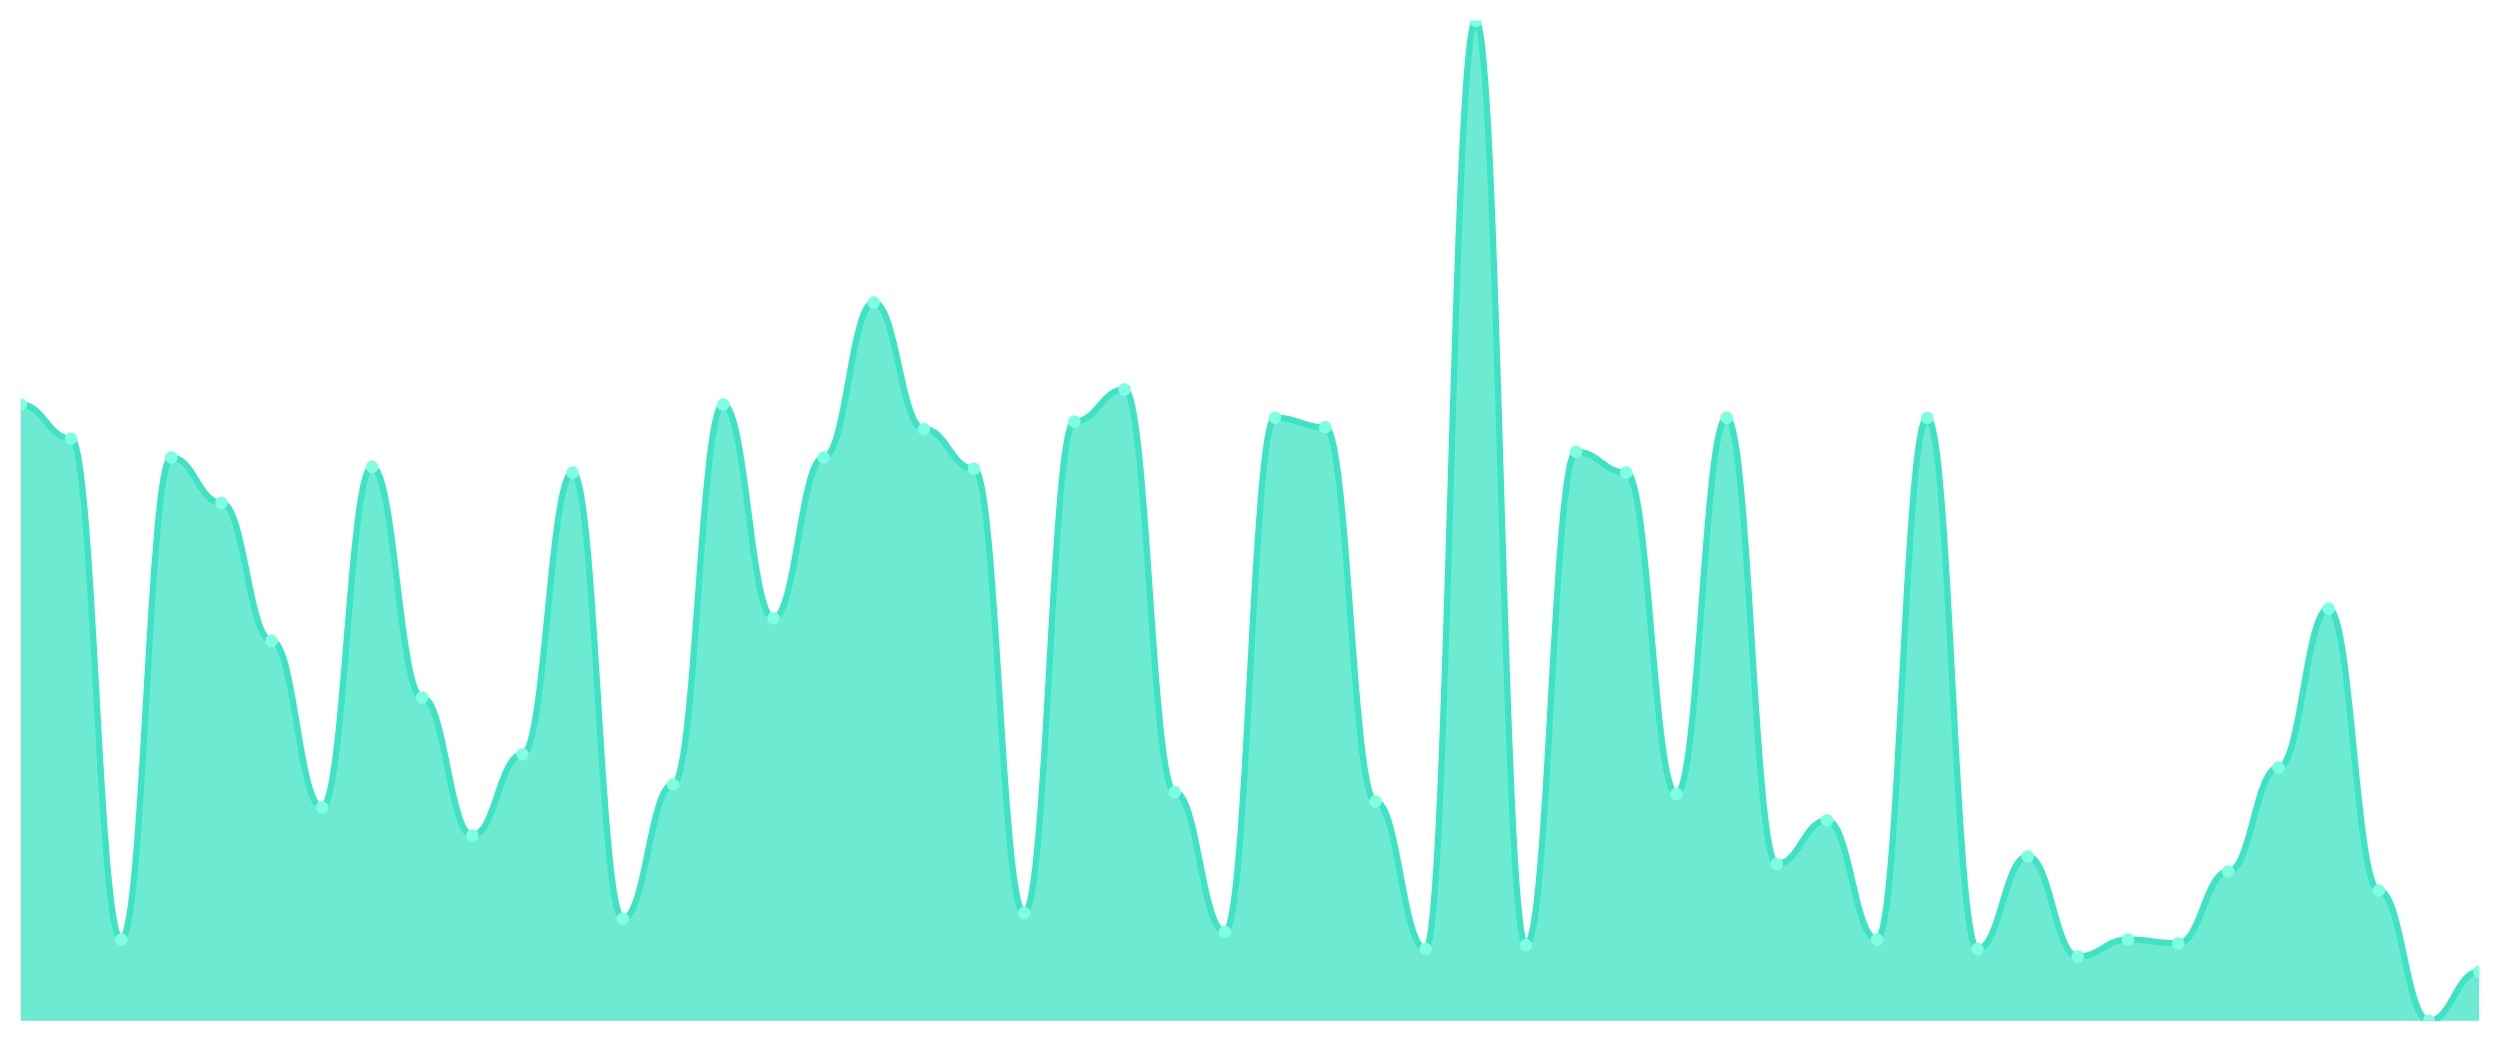
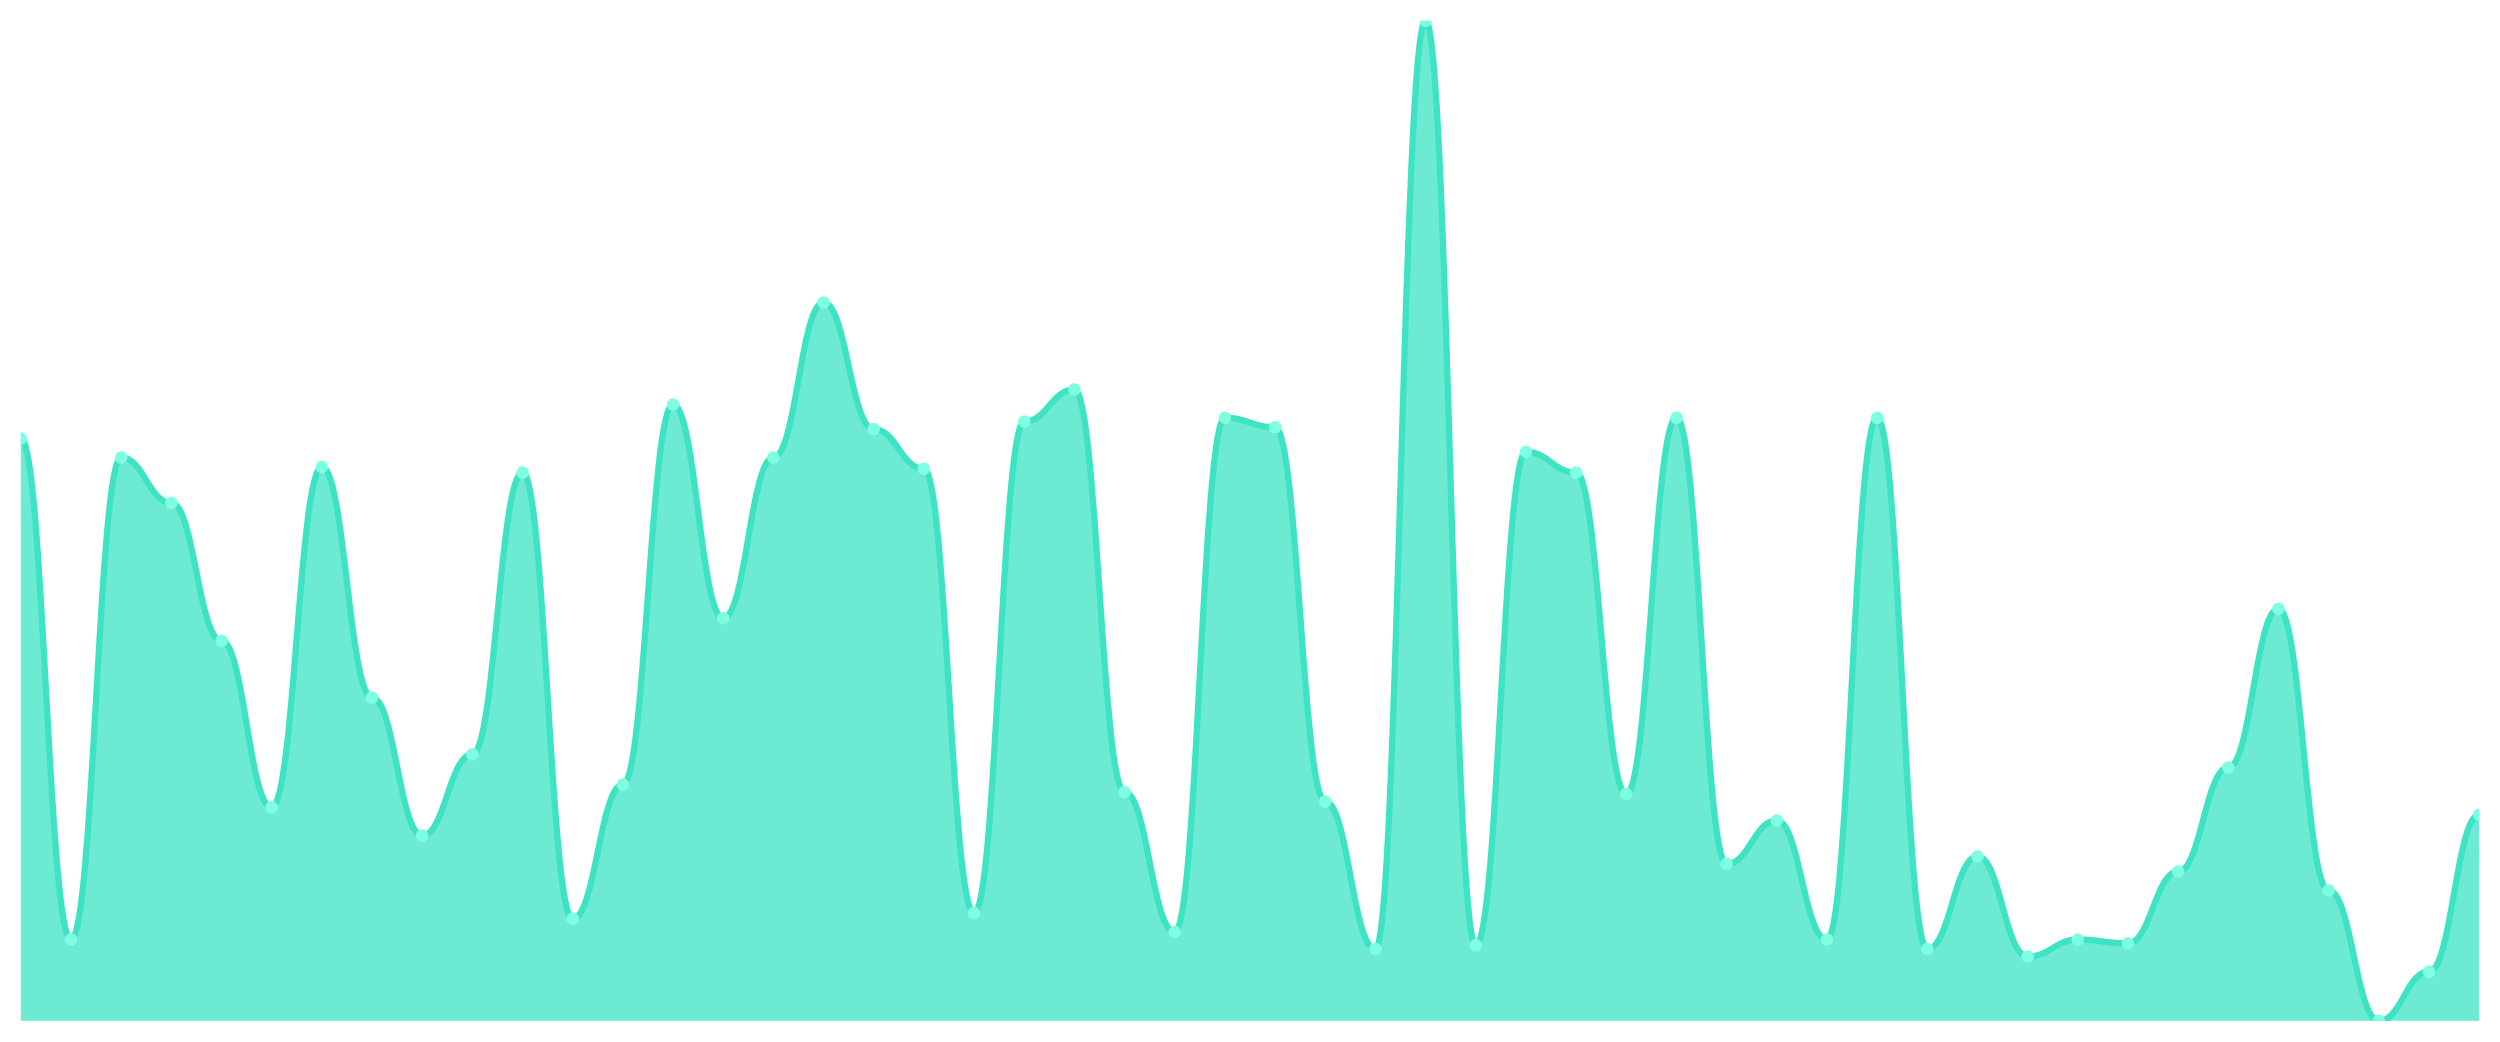
<svg xmlns="http://www.w3.org/2000/svg" viewBox="0 0 1200 500" width="1200" height="500">
  <defs>
    <clipPath id="c">
      <rect x="10" y="10" width="1180" height="480" />
    </clipPath>
  </defs>
  <rect width="1200" height="500" fill="none" />
  <g clip-path="url(#c)">
-     <path d="M 10,490 L 10,194.197 C 20.837,194.197 23.245,210.529 34.082,210.529 C 44.918,210.529 47.327,450.983 58.163,450.983 C 69,450.983 71.408,219.603 82.245,219.603 C 93.082,219.603 95.49,241.38 106.327,241.38 C 117.163,241.38 119.571,307.618 130.408,307.618 C 141.245,307.618 143.653,387.467 154.49,387.467 C 165.327,387.467 167.735,224.14 178.571,224.14 C 189.408,224.14 191.816,334.839 202.653,334.839 C 213.49,334.839 215.898,401.078 226.735,401.078 C 237.571,401.078 239.98,362.06 250.816,362.06 C 261.653,362.06 264.061,226.862 274.898,226.862 C 285.735,226.862 288.143,441.002 298.98,441.002 C 309.816,441.002 312.224,376.578 323.061,376.578 C 333.898,376.578 336.306,194.197 347.143,194.197 C 357.98,194.197 360.388,296.73 371.224,296.73 C 382.061,296.73 384.469,219.603 395.306,219.603 C 406.143,219.603 408.551,145.198 419.388,145.198 C 430.224,145.198 432.633,205.992 443.469,205.992 C 454.306,205.992 456.714,225.047 467.551,225.047 C 478.388,225.047 480.796,438.28 491.633,438.28 C 502.469,438.28 504.878,202.363 515.714,202.363 C 526.551,202.363 528.959,186.938 539.796,186.938 C 550.633,186.938 553.041,380.208 563.878,380.208 C 574.714,380.208 577.122,447.353 587.959,447.353 C 598.796,447.353 601.204,200.548 612.041,200.548 C 622.878,200.548 625.286,205.085 636.122,205.085 C 646.959,205.085 649.367,384.745 660.204,384.745 C 671.041,384.745 673.449,455.52 684.286,455.52 C 695.122,455.52 697.531,10 708.367,10 C 719.204,10 721.612,453.705 732.449,453.705 C 743.286,453.705 745.694,216.881 756.531,216.881 C 767.367,216.881 769.776,226.862 780.612,226.862 C 791.449,226.862 793.857,381.115 804.694,381.115 C 815.531,381.115 817.939,200.548 828.776,200.548 C 839.612,200.548 842.02,414.688 852.857,414.688 C 863.694,414.688 866.102,393.819 876.939,393.819 C 887.776,393.819 890.184,450.983 901.02,450.983 C 911.857,450.983 914.265,200.548 925.102,200.548 C 935.939,200.548 938.347,455.52 949.184,455.52 C 960.02,455.52 962.429,411.059 973.265,411.059 C 984.102,411.059 986.51,459.149 997.347,459.149 C 1008.184,459.149 1010.592,450.983 1021.429,450.983 C 1032.265,450.983 1034.673,452.798 1045.51,452.798 C 1056.347,452.798 1058.755,418.318 1069.592,418.318 C 1080.429,418.318 1082.837,368.412 1093.673,368.412 C 1104.51,368.412 1106.918,292.193 1117.755,292.193 C 1128.592,292.193 1131,427.391 1141.837,427.391 C 1152.673,427.391 1155.082,490 1165.918,490 C 1176.755,490 1179.163,466.408 1190,466.408 L 1190,490 Z" fill="rgba(61,227,195,0.75)" />
-     <path d="M 10,194.197 C 20.837,194.197 23.245,210.529 34.082,210.529 C 44.918,210.529 47.327,450.983 58.163,450.983 C 69,450.983 71.408,219.603 82.245,219.603 C 93.082,219.603 95.49,241.38 106.327,241.38 C 117.163,241.38 119.571,307.618 130.408,307.618 C 141.245,307.618 143.653,387.467 154.49,387.467 C 165.327,387.467 167.735,224.14 178.571,224.14 C 189.408,224.14 191.816,334.839 202.653,334.839 C 213.49,334.839 215.898,401.078 226.735,401.078 C 237.571,401.078 239.98,362.06 250.816,362.06 C 261.653,362.06 264.061,226.862 274.898,226.862 C 285.735,226.862 288.143,441.002 298.98,441.002 C 309.816,441.002 312.224,376.578 323.061,376.578 C 333.898,376.578 336.306,194.197 347.143,194.197 C 357.98,194.197 360.388,296.73 371.224,296.73 C 382.061,296.73 384.469,219.603 395.306,219.603 C 406.143,219.603 408.551,145.198 419.388,145.198 C 430.224,145.198 432.633,205.992 443.469,205.992 C 454.306,205.992 456.714,225.047 467.551,225.047 C 478.388,225.047 480.796,438.28 491.633,438.28 C 502.469,438.28 504.878,202.363 515.714,202.363 C 526.551,202.363 528.959,186.938 539.796,186.938 C 550.633,186.938 553.041,380.208 563.878,380.208 C 574.714,380.208 577.122,447.353 587.959,447.353 C 598.796,447.353 601.204,200.548 612.041,200.548 C 622.878,200.548 625.286,205.085 636.122,205.085 C 646.959,205.085 649.367,384.745 660.204,384.745 C 671.041,384.745 673.449,455.52 684.286,455.52 C 695.122,455.52 697.531,10 708.367,10 C 719.204,10 721.612,453.705 732.449,453.705 C 743.286,453.705 745.694,216.881 756.531,216.881 C 767.367,216.881 769.776,226.862 780.612,226.862 C 791.449,226.862 793.857,381.115 804.694,381.115 C 815.531,381.115 817.939,200.548 828.776,200.548 C 839.612,200.548 842.02,414.688 852.857,414.688 C 863.694,414.688 866.102,393.819 876.939,393.819 C 887.776,393.819 890.184,450.983 901.02,450.983 C 911.857,450.983 914.265,200.548 925.102,200.548 C 935.939,200.548 938.347,455.52 949.184,455.52 C 960.02,455.52 962.429,411.059 973.265,411.059 C 984.102,411.059 986.51,459.149 997.347,459.149 C 1008.184,459.149 1010.592,450.983 1021.429,450.983 C 1032.265,450.983 1034.673,452.798 1045.51,452.798 C 1056.347,452.798 1058.755,418.318 1069.592,418.318 C 1080.429,418.318 1082.837,368.412 1093.673,368.412 C 1104.51,368.412 1106.918,292.193 1117.755,292.193 C 1128.592,292.193 1131,427.391 1141.837,427.391 C 1152.673,427.391 1155.082,490 1165.918,490 C 1176.755,490 1179.163,466.408 1190,466.408" fill="none" stroke="#3de3c3" stroke-width="3" stroke-linecap="round" stroke-linejoin="round" />
-     <circle cx="10" cy="194.197" r="3" fill="#7fffe1" />
-     <circle cx="34.082" cy="210.529" r="3" fill="#7fffe1" />
-     <circle cx="58.163" cy="450.983" r="3" fill="#7fffe1" />
-     <circle cx="82.245" cy="219.603" r="3" fill="#7fffe1" />
-     <circle cx="106.327" cy="241.38" r="3" fill="#7fffe1" />
-     <circle cx="130.408" cy="307.618" r="3" fill="#7fffe1" />
-     <circle cx="154.49" cy="387.467" r="3" fill="#7fffe1" />
-     <circle cx="178.571" cy="224.14" r="3" fill="#7fffe1" />
-     <circle cx="202.653" cy="334.839" r="3" fill="#7fffe1" />
-     <circle cx="226.735" cy="401.078" r="3" fill="#7fffe1" />
-     <circle cx="250.816" cy="362.06" r="3" fill="#7fffe1" />
-     <circle cx="274.898" cy="226.862" r="3" fill="#7fffe1" />
-     <circle cx="298.98" cy="441.002" r="3" fill="#7fffe1" />
-     <circle cx="323.061" cy="376.578" r="3" fill="#7fffe1" />
-     <circle cx="347.143" cy="194.197" r="3" fill="#7fffe1" />
-     <circle cx="371.224" cy="296.73" r="3" fill="#7fffe1" />
-     <circle cx="395.306" cy="219.603" r="3" fill="#7fffe1" />
-     <circle cx="419.388" cy="145.198" r="3" fill="#7fffe1" />
-     <circle cx="443.469" cy="205.992" r="3" fill="#7fffe1" />
-     <circle cx="467.551" cy="225.047" r="3" fill="#7fffe1" />
-     <circle cx="491.633" cy="438.28" r="3" fill="#7fffe1" />
-     <circle cx="515.714" cy="202.363" r="3" fill="#7fffe1" />
-     <circle cx="539.796" cy="186.938" r="3" fill="#7fffe1" />
-     <circle cx="563.878" cy="380.208" r="3" fill="#7fffe1" />
-     <circle cx="587.959" cy="447.353" r="3" fill="#7fffe1" />
-     <circle cx="612.041" cy="200.548" r="3" fill="#7fffe1" />
-     <circle cx="636.122" cy="205.085" r="3" fill="#7fffe1" />
-     <circle cx="660.204" cy="384.745" r="3" fill="#7fffe1" />
-     <circle cx="684.286" cy="455.52" r="3" fill="#7fffe1" />
-     <circle cx="708.367" cy="10" r="3" fill="#7fffe1" />
-     <circle cx="732.449" cy="453.705" r="3" fill="#7fffe1" />
-     <circle cx="756.531" cy="216.881" r="3" fill="#7fffe1" />
-     <circle cx="780.612" cy="226.862" r="3" fill="#7fffe1" />
-     <circle cx="804.694" cy="381.115" r="3" fill="#7fffe1" />
-     <circle cx="828.776" cy="200.548" r="3" fill="#7fffe1" />
-     <circle cx="852.857" cy="414.688" r="3" fill="#7fffe1" />
-     <circle cx="876.939" cy="393.819" r="3" fill="#7fffe1" />
-     <circle cx="901.02" cy="450.983" r="3" fill="#7fffe1" />
-     <circle cx="925.102" cy="200.548" r="3" fill="#7fffe1" />
-     <circle cx="949.184" cy="455.52" r="3" fill="#7fffe1" />
-     <circle cx="973.265" cy="411.059" r="3" fill="#7fffe1" />
-     <circle cx="997.347" cy="459.149" r="3" fill="#7fffe1" />
-     <circle cx="1021.429" cy="450.983" r="3" fill="#7fffe1" />
-     <circle cx="1045.51" cy="452.798" r="3" fill="#7fffe1" />
-     <circle cx="1069.592" cy="418.318" r="3" fill="#7fffe1" />
-     <circle cx="1093.673" cy="368.412" r="3" fill="#7fffe1" />
-     <circle cx="1117.755" cy="292.193" r="3" fill="#7fffe1" />
-     <circle cx="1141.837" cy="427.391" r="3" fill="#7fffe1" />
-     <circle cx="1165.918" cy="490" r="3" fill="#7fffe1" />
-     <circle cx="1190" cy="466.408" r="3" fill="#7fffe1" />
+     <path d="M 10,490 L 10,210.529 C 20.837,210.529 23.245,450.983 34.082,450.983 C 44.918,450.983 47.327,219.603 58.163,219.603 C 69,219.603 71.408,241.38 82.245,241.38 C 93.082,241.38 95.49,307.618 106.327,307.618 C 117.163,307.618 119.571,387.467 130.408,387.467 C 141.245,387.467 143.653,224.14 154.49,224.14 C 165.327,224.14 167.735,334.839 178.571,334.839 C 189.408,334.839 191.816,401.078 202.653,401.078 C 213.49,401.078 215.898,362.06 226.735,362.06 C 237.571,362.06 239.98,226.862 250.816,226.862 C 261.653,226.862 264.061,441.002 274.898,441.002 C 285.735,441.002 288.143,376.578 298.98,376.578 C 309.816,376.578 312.224,194.197 323.061,194.197 C 333.898,194.197 336.306,296.73 347.143,296.73 C 357.98,296.73 360.388,219.603 371.224,219.603 C 382.061,219.603 384.469,145.198 395.306,145.198 C 406.143,145.198 408.551,205.992 419.388,205.992 C 430.224,205.992 432.633,225.047 443.469,225.047 C 454.306,225.047 456.714,438.28 467.551,438.28 C 478.388,438.28 480.796,202.363 491.633,202.363 C 502.469,202.363 504.878,186.938 515.714,186.938 C 526.551,186.938 528.959,380.208 539.796,380.208 C 550.633,380.208 553.041,447.353 563.878,447.353 C 574.714,447.353 577.122,200.548 587.959,200.548 C 598.796,200.548 601.204,205.085 612.041,205.085 C 622.878,205.085 625.286,384.745 636.122,384.745 C 646.959,384.745 649.367,455.52 660.204,455.52 C 671.041,455.52 673.449,10 684.286,10 C 695.122,10 697.531,453.705 708.367,453.705 C 719.204,453.705 721.612,216.881 732.449,216.881 C 743.286,216.881 745.694,226.862 756.531,226.862 C 767.367,226.862 769.776,381.115 780.612,381.115 C 791.449,381.115 793.857,200.548 804.694,200.548 C 815.531,200.548 817.939,414.688 828.776,414.688 C 839.612,414.688 842.02,393.819 852.857,393.819 C 863.694,393.819 866.102,450.983 876.939,450.983 C 887.776,450.983 890.184,200.548 901.02,200.548 C 911.857,200.548 914.265,455.52 925.102,455.52 C 935.939,455.52 938.347,411.059 949.184,411.059 C 960.02,411.059 962.429,459.149 973.265,459.149 C 984.102,459.149 986.51,450.983 997.347,450.983 C 1008.184,450.983 1010.592,452.798 1021.429,452.798 C 1032.265,452.798 1034.673,418.318 1045.51,418.318 C 1056.347,418.318 1058.755,368.412 1069.592,368.412 C 1080.429,368.412 1082.837,292.193 1093.673,292.193 C 1104.51,292.193 1106.918,427.391 1117.755,427.391 C 1128.592,427.391 1131,490 1141.837,490 C 1152.673,490 1155.082,466.408 1165.918,466.408 C 1176.755,466.408 1179.163,391.096 1190,391.096 L 1190,490 Z" fill="rgba(61,227,195,0.75)" />
+     <path d="M 10,210.529 C 20.837,210.529 23.245,450.983 34.082,450.983 C 44.918,450.983 47.327,219.603 58.163,219.603 C 69,219.603 71.408,241.38 82.245,241.38 C 93.082,241.38 95.49,307.618 106.327,307.618 C 117.163,307.618 119.571,387.467 130.408,387.467 C 141.245,387.467 143.653,224.14 154.49,224.14 C 165.327,224.14 167.735,334.839 178.571,334.839 C 189.408,334.839 191.816,401.078 202.653,401.078 C 213.49,401.078 215.898,362.06 226.735,362.06 C 237.571,362.06 239.98,226.862 250.816,226.862 C 261.653,226.862 264.061,441.002 274.898,441.002 C 285.735,441.002 288.143,376.578 298.98,376.578 C 309.816,376.578 312.224,194.197 323.061,194.197 C 333.898,194.197 336.306,296.73 347.143,296.73 C 357.98,296.73 360.388,219.603 371.224,219.603 C 382.061,219.603 384.469,145.198 395.306,145.198 C 406.143,145.198 408.551,205.992 419.388,205.992 C 430.224,205.992 432.633,225.047 443.469,225.047 C 454.306,225.047 456.714,438.28 467.551,438.28 C 478.388,438.28 480.796,202.363 491.633,202.363 C 502.469,202.363 504.878,186.938 515.714,186.938 C 526.551,186.938 528.959,380.208 539.796,380.208 C 550.633,380.208 553.041,447.353 563.878,447.353 C 574.714,447.353 577.122,200.548 587.959,200.548 C 598.796,200.548 601.204,205.085 612.041,205.085 C 622.878,205.085 625.286,384.745 636.122,384.745 C 646.959,384.745 649.367,455.52 660.204,455.52 C 671.041,455.52 673.449,10 684.286,10 C 695.122,10 697.531,453.705 708.367,453.705 C 719.204,453.705 721.612,216.881 732.449,216.881 C 743.286,216.881 745.694,226.862 756.531,226.862 C 767.367,226.862 769.776,381.115 780.612,381.115 C 791.449,381.115 793.857,200.548 804.694,200.548 C 815.531,200.548 817.939,414.688 828.776,414.688 C 839.612,414.688 842.02,393.819 852.857,393.819 C 863.694,393.819 866.102,450.983 876.939,450.983 C 887.776,450.983 890.184,200.548 901.02,200.548 C 911.857,200.548 914.265,455.52 925.102,455.52 C 935.939,455.52 938.347,411.059 949.184,411.059 C 960.02,411.059 962.429,459.149 973.265,459.149 C 984.102,459.149 986.51,450.983 997.347,450.983 C 1008.184,450.983 1010.592,452.798 1021.429,452.798 C 1032.265,452.798 1034.673,418.318 1045.51,418.318 C 1056.347,418.318 1058.755,368.412 1069.592,368.412 C 1080.429,368.412 1082.837,292.193 1093.673,292.193 C 1104.51,292.193 1106.918,427.391 1117.755,427.391 C 1128.592,427.391 1131,490 1141.837,490 C 1152.673,490 1155.082,466.408 1165.918,466.408 C 1176.755,466.408 1179.163,391.096 1190,391.096" fill="none" stroke="#3de3c3" stroke-width="3" stroke-linecap="round" stroke-linejoin="round" />
+     <circle cx="10" cy="210.529" r="3" fill="#7fffe1" />
+     <circle cx="34.082" cy="450.983" r="3" fill="#7fffe1" />
+     <circle cx="58.163" cy="219.603" r="3" fill="#7fffe1" />
+     <circle cx="82.245" cy="241.38" r="3" fill="#7fffe1" />
+     <circle cx="106.327" cy="307.618" r="3" fill="#7fffe1" />
+     <circle cx="130.408" cy="387.467" r="3" fill="#7fffe1" />
+     <circle cx="154.49" cy="224.14" r="3" fill="#7fffe1" />
+     <circle cx="178.571" cy="334.839" r="3" fill="#7fffe1" />
+     <circle cx="202.653" cy="401.078" r="3" fill="#7fffe1" />
+     <circle cx="226.735" cy="362.06" r="3" fill="#7fffe1" />
+     <circle cx="250.816" cy="226.862" r="3" fill="#7fffe1" />
+     <circle cx="274.898" cy="441.002" r="3" fill="#7fffe1" />
+     <circle cx="298.98" cy="376.578" r="3" fill="#7fffe1" />
+     <circle cx="323.061" cy="194.197" r="3" fill="#7fffe1" />
+     <circle cx="347.143" cy="296.73" r="3" fill="#7fffe1" />
+     <circle cx="371.224" cy="219.603" r="3" fill="#7fffe1" />
+     <circle cx="395.306" cy="145.198" r="3" fill="#7fffe1" />
+     <circle cx="419.388" cy="205.992" r="3" fill="#7fffe1" />
+     <circle cx="443.469" cy="225.047" r="3" fill="#7fffe1" />
+     <circle cx="467.551" cy="438.28" r="3" fill="#7fffe1" />
+     <circle cx="491.633" cy="202.363" r="3" fill="#7fffe1" />
+     <circle cx="515.714" cy="186.938" r="3" fill="#7fffe1" />
+     <circle cx="539.796" cy="380.208" r="3" fill="#7fffe1" />
+     <circle cx="563.878" cy="447.353" r="3" fill="#7fffe1" />
+     <circle cx="587.959" cy="200.548" r="3" fill="#7fffe1" />
+     <circle cx="612.041" cy="205.085" r="3" fill="#7fffe1" />
+     <circle cx="636.122" cy="384.745" r="3" fill="#7fffe1" />
+     <circle cx="660.204" cy="455.52" r="3" fill="#7fffe1" />
+     <circle cx="684.286" cy="10" r="3" fill="#7fffe1" />
+     <circle cx="708.367" cy="453.705" r="3" fill="#7fffe1" />
+     <circle cx="732.449" cy="216.881" r="3" fill="#7fffe1" />
+     <circle cx="756.531" cy="226.862" r="3" fill="#7fffe1" />
+     <circle cx="780.612" cy="381.115" r="3" fill="#7fffe1" />
+     <circle cx="804.694" cy="200.548" r="3" fill="#7fffe1" />
+     <circle cx="828.776" cy="414.688" r="3" fill="#7fffe1" />
+     <circle cx="852.857" cy="393.819" r="3" fill="#7fffe1" />
+     <circle cx="876.939" cy="450.983" r="3" fill="#7fffe1" />
+     <circle cx="901.02" cy="200.548" r="3" fill="#7fffe1" />
+     <circle cx="925.102" cy="455.52" r="3" fill="#7fffe1" />
+     <circle cx="949.184" cy="411.059" r="3" fill="#7fffe1" />
+     <circle cx="973.265" cy="459.149" r="3" fill="#7fffe1" />
+     <circle cx="997.347" cy="450.983" r="3" fill="#7fffe1" />
+     <circle cx="1021.429" cy="452.798" r="3" fill="#7fffe1" />
+     <circle cx="1045.51" cy="418.318" r="3" fill="#7fffe1" />
+     <circle cx="1069.592" cy="368.412" r="3" fill="#7fffe1" />
+     <circle cx="1093.673" cy="292.193" r="3" fill="#7fffe1" />
+     <circle cx="1117.755" cy="427.391" r="3" fill="#7fffe1" />
+     <circle cx="1141.837" cy="490" r="3" fill="#7fffe1" />
+     <circle cx="1165.918" cy="466.408" r="3" fill="#7fffe1" />
+     <circle cx="1190" cy="391.096" r="3" fill="#7fffe1" />
  </g>
</svg>
